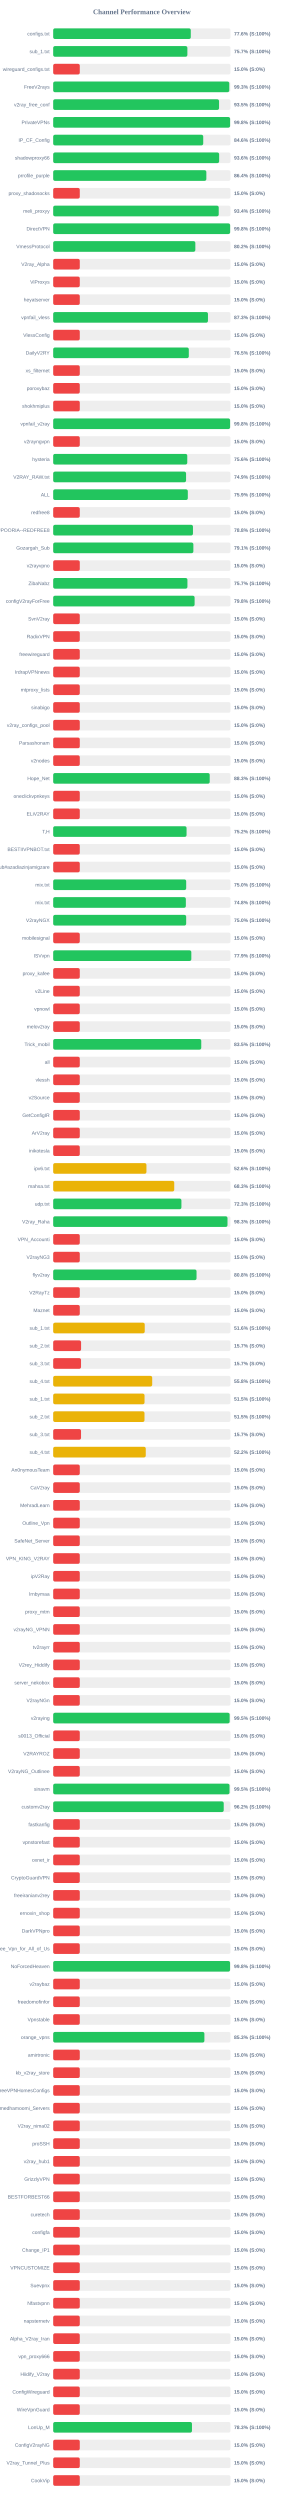
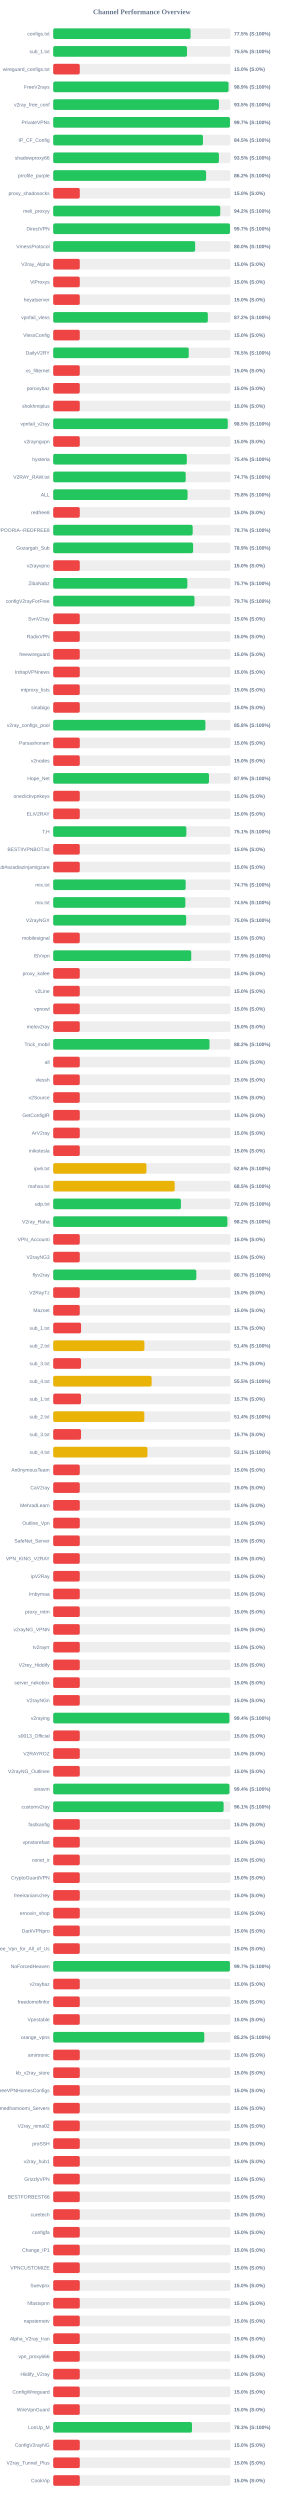
<svg xmlns="http://www.w3.org/2000/svg" width="800" height="7050" version="1.1">
  <style>
        .row { font: 14px Arial; fill: #64748b; }
        .score { font: bold 14px Arial; fill: #64748b; }
    </style>
  <text x="400" y="40" text-anchor="middle" font-size="20px" font-weight="bold" fill="#64748b">Channel Performance Overview</text>
  <rect x="150" y="80" width="500" height="30" fill="#eee" rx="5" />
-   <rect x="150" y="80" width="388.0" height="30" fill="#22c55e" rx="5" />
+   <rect x="150" y="80" width="387.4" height="30" fill="#22c55e" rx="5" />
  <text x="140" y="100" text-anchor="end" class="row">configs.txt</text>
-   <text x="660" y="100" text-anchor="start" class="score">77.6% (S:100%)</text>
+   <text x="660" y="100" text-anchor="start" class="score">77.5% (S:100%)</text>
  <rect x="150" y="130" width="500" height="30" fill="#eee" rx="5" />
-   <rect x="150" y="130" width="378.4" height="30" fill="#22c55e" rx="5" />
+   <rect x="150" y="130" width="377.3" height="30" fill="#22c55e" rx="5" />
  <text x="140" y="150" text-anchor="end" class="row">sub_1.txt</text>
-   <text x="660" y="150" text-anchor="start" class="score">75.7% (S:100%)</text>
+   <text x="660" y="150" text-anchor="start" class="score">75.5% (S:100%)</text>
  <rect x="150" y="180" width="500" height="30" fill="#eee" rx="5" />
  <rect x="150" y="180" width="75.0" height="30" fill="#ef4444" rx="5" />
  <text x="140" y="200" text-anchor="end" class="row">wireguard_configs.txt</text>
  <text x="660" y="200" text-anchor="start" class="score">15.0% (S:0%)</text>
  <rect x="150" y="230" width="500" height="30" fill="#eee" rx="5" />
-   <rect x="150" y="230" width="496.55" height="30" fill="#22c55e" rx="5" />
+   <rect x="150" y="230" width="494.45" height="30" fill="#22c55e" rx="5" />
  <text x="140" y="250" text-anchor="end" class="row">FreeV2rays</text>
-   <text x="660" y="250" text-anchor="start" class="score">99.3% (S:100%)</text>
+   <text x="660" y="250" text-anchor="start" class="score">98.9% (S:100%)</text>
  <rect x="150" y="280" width="500" height="30" fill="#eee" rx="5" />
-   <rect x="150" y="280" width="467.7" height="30" fill="#22c55e" rx="5" />
+   <rect x="150" y="280" width="467.4" height="30" fill="#22c55e" rx="5" />
  <text x="140" y="300" text-anchor="end" class="row">v2ray_free_conf</text>
  <text x="660" y="300" text-anchor="start" class="score">93.5% (S:100%)</text>
  <rect x="150" y="330" width="500" height="30" fill="#eee" rx="5" />
-   <rect x="150" y="330" width="498.85" height="30" fill="#22c55e" rx="5" />
+   <rect x="150" y="330" width="498.5" height="30" fill="#22c55e" rx="5" />
  <text x="140" y="350" text-anchor="end" class="row">PrivateVPNs</text>
-   <text x="660" y="350" text-anchor="start" class="score">99.8% (S:100%)</text>
+   <text x="660" y="350" text-anchor="start" class="score">99.7% (S:100%)</text>
  <rect x="150" y="380" width="500" height="30" fill="#eee" rx="5" />
-   <rect x="150" y="380" width="423.1" height="30" fill="#22c55e" rx="5" />
+   <rect x="150" y="380" width="422.3" height="30" fill="#22c55e" rx="5" />
  <text x="140" y="400" text-anchor="end" class="row">IP_CF_Config</text>
-   <text x="660" y="400" text-anchor="start" class="score">84.6% (S:100%)</text>
+   <text x="660" y="400" text-anchor="start" class="score">84.5% (S:100%)</text>
  <rect x="150" y="430" width="500" height="30" fill="#eee" rx="5" />
-   <rect x="150" y="430" width="468.0" height="30" fill="#22c55e" rx="5" />
+   <rect x="150" y="430" width="467.35" height="30" fill="#22c55e" rx="5" />
  <text x="140" y="450" text-anchor="end" class="row">shadowproxy66</text>
-   <text x="660" y="450" text-anchor="start" class="score">93.6% (S:100%)</text>
+   <text x="660" y="450" text-anchor="start" class="score">93.5% (S:100%)</text>
  <rect x="150" y="480" width="500" height="30" fill="#eee" rx="5" />
-   <rect x="150" y="480" width="431.9" height="30" fill="#22c55e" rx="5" />
+   <rect x="150" y="480" width="431.15" height="30" fill="#22c55e" rx="5" />
  <text x="140" y="500" text-anchor="end" class="row">prrofile_purple</text>
-   <text x="660" y="500" text-anchor="start" class="score">86.4% (S:100%)</text>
+   <text x="660" y="500" text-anchor="start" class="score">86.2% (S:100%)</text>
  <rect x="150" y="530" width="500" height="30" fill="#eee" rx="5" />
  <rect x="150" y="530" width="75.0" height="30" fill="#ef4444" rx="5" />
  <text x="140" y="550" text-anchor="end" class="row">proxy_shadosocks</text>
  <text x="660" y="550" text-anchor="start" class="score">15.0% (S:0%)</text>
  <rect x="150" y="580" width="500" height="30" fill="#eee" rx="5" />
-   <rect x="150" y="580" width="466.8" height="30" fill="#22c55e" rx="5" />
+   <rect x="150" y="580" width="471.15" height="30" fill="#22c55e" rx="5" />
  <text x="140" y="600" text-anchor="end" class="row">meli_proxyy</text>
-   <text x="660" y="600" text-anchor="start" class="score">93.4% (S:100%)</text>
+   <text x="660" y="600" text-anchor="start" class="score">94.2% (S:100%)</text>
  <rect x="150" y="630" width="500" height="30" fill="#eee" rx="5" />
-   <rect x="150" y="630" width="498.95" height="30" fill="#22c55e" rx="5" />
+   <rect x="150" y="630" width="498.55" height="30" fill="#22c55e" rx="5" />
  <text x="140" y="650" text-anchor="end" class="row">DirectVPN</text>
-   <text x="660" y="650" text-anchor="start" class="score">99.8% (S:100%)</text>
+   <text x="660" y="650" text-anchor="start" class="score">99.7% (S:100%)</text>
  <rect x="150" y="680" width="500" height="30" fill="#eee" rx="5" />
-   <rect x="150" y="680" width="400.85" height="30" fill="#22c55e" rx="5" />
+   <rect x="150" y="680" width="400.25" height="30" fill="#22c55e" rx="5" />
  <text x="140" y="700" text-anchor="end" class="row">VmessProtocol</text>
-   <text x="660" y="700" text-anchor="start" class="score">80.2% (S:100%)</text>
+   <text x="660" y="700" text-anchor="start" class="score">80.0% (S:100%)</text>
  <rect x="150" y="730" width="500" height="30" fill="#eee" rx="5" />
  <rect x="150" y="730" width="75.0" height="30" fill="#ef4444" rx="5" />
  <text x="140" y="750" text-anchor="end" class="row">V2ray_Alpha</text>
  <text x="660" y="750" text-anchor="start" class="score">15.0% (S:0%)</text>
  <rect x="150" y="780" width="500" height="30" fill="#eee" rx="5" />
  <rect x="150" y="780" width="75.0" height="30" fill="#ef4444" rx="5" />
  <text x="140" y="800" text-anchor="end" class="row">ViProxys</text>
  <text x="660" y="800" text-anchor="start" class="score">15.0% (S:0%)</text>
  <rect x="150" y="830" width="500" height="30" fill="#eee" rx="5" />
  <rect x="150" y="830" width="75.0" height="30" fill="#ef4444" rx="5" />
  <text x="140" y="850" text-anchor="end" class="row">heyatserver</text>
  <text x="660" y="850" text-anchor="start" class="score">15.0% (S:0%)</text>
  <rect x="150" y="880" width="500" height="30" fill="#eee" rx="5" />
-   <rect x="150" y="880" width="436.45" height="30" fill="#22c55e" rx="5" />
+   <rect x="150" y="880" width="436.1" height="30" fill="#22c55e" rx="5" />
  <text x="140" y="900" text-anchor="end" class="row">vpnfail_vless</text>
-   <text x="660" y="900" text-anchor="start" class="score">87.3% (S:100%)</text>
+   <text x="660" y="900" text-anchor="start" class="score">87.2% (S:100%)</text>
  <rect x="150" y="930" width="500" height="30" fill="#eee" rx="5" />
  <rect x="150" y="930" width="75.0" height="30" fill="#ef4444" rx="5" />
  <text x="140" y="950" text-anchor="end" class="row">VlessConfig</text>
  <text x="660" y="950" text-anchor="start" class="score">15.0% (S:0%)</text>
  <rect x="150" y="980" width="500" height="30" fill="#eee" rx="5" />
-   <rect x="150" y="980" width="382.45" height="30" fill="#22c55e" rx="5" />
+   <rect x="150" y="980" width="382.25" height="30" fill="#22c55e" rx="5" />
  <text x="140" y="1000" text-anchor="end" class="row">DailyV2RY</text>
  <text x="660" y="1000" text-anchor="start" class="score">76.5% (S:100%)</text>
  <rect x="150" y="1030" width="500" height="30" fill="#eee" rx="5" />
  <rect x="150" y="1030" width="75.0" height="30" fill="#ef4444" rx="5" />
  <text x="140" y="1050" text-anchor="end" class="row">xs_filternet</text>
  <text x="660" y="1050" text-anchor="start" class="score">15.0% (S:0%)</text>
  <rect x="150" y="1080" width="500" height="30" fill="#eee" rx="5" />
  <rect x="150" y="1080" width="75.0" height="30" fill="#ef4444" rx="5" />
  <text x="140" y="1100" text-anchor="end" class="row">poroxybaz</text>
  <text x="660" y="1100" text-anchor="start" class="score">15.0% (S:0%)</text>
  <rect x="150" y="1130" width="500" height="30" fill="#eee" rx="5" />
  <rect x="150" y="1130" width="75.0" height="30" fill="#ef4444" rx="5" />
  <text x="140" y="1150" text-anchor="end" class="row">shokhmiplus</text>
  <text x="660" y="1150" text-anchor="start" class="score">15.0% (S:0%)</text>
  <rect x="150" y="1180" width="500" height="30" fill="#eee" rx="5" />
-   <rect x="150" y="1180" width="498.85" height="30" fill="#22c55e" rx="5" />
+   <rect x="150" y="1180" width="492.3" height="30" fill="#22c55e" rx="5" />
  <text x="140" y="1200" text-anchor="end" class="row">vpnfail_v2ray</text>
-   <text x="660" y="1200" text-anchor="start" class="score">99.8% (S:100%)</text>
+   <text x="660" y="1200" text-anchor="start" class="score">98.5% (S:100%)</text>
  <rect x="150" y="1230" width="500" height="30" fill="#eee" rx="5" />
  <rect x="150" y="1230" width="75.0" height="30" fill="#ef4444" rx="5" />
  <text x="140" y="1250" text-anchor="end" class="row">v2rayngvpn</text>
  <text x="660" y="1250" text-anchor="start" class="score">15.0% (S:0%)</text>
  <rect x="150" y="1280" width="500" height="30" fill="#eee" rx="5" />
-   <rect x="150" y="1280" width="378.1" height="30" fill="#22c55e" rx="5" />
+   <rect x="150" y="1280" width="376.8" height="30" fill="#22c55e" rx="5" />
  <text x="140" y="1300" text-anchor="end" class="row">hysteria</text>
-   <text x="660" y="1300" text-anchor="start" class="score">75.6% (S:100%)</text>
+   <text x="660" y="1300" text-anchor="start" class="score">75.4% (S:100%)</text>
  <rect x="150" y="1330" width="500" height="30" fill="#eee" rx="5" />
-   <rect x="150" y="1330" width="374.7" height="30" fill="#22c55e" rx="5" />
+   <rect x="150" y="1330" width="373.7" height="30" fill="#22c55e" rx="5" />
  <text x="140" y="1350" text-anchor="end" class="row">V2RAY_RAW.txt</text>
-   <text x="660" y="1350" text-anchor="start" class="score">74.9% (S:100%)</text>
+   <text x="660" y="1350" text-anchor="start" class="score">74.7% (S:100%)</text>
  <rect x="150" y="1380" width="500" height="30" fill="#eee" rx="5" />
-   <rect x="150" y="1380" width="379.65" height="30" fill="#22c55e" rx="5" />
+   <rect x="150" y="1380" width="378.95" height="30" fill="#22c55e" rx="5" />
  <text x="140" y="1400" text-anchor="end" class="row">ALL</text>
-   <text x="660" y="1400" text-anchor="start" class="score">75.9% (S:100%)</text>
+   <text x="660" y="1400" text-anchor="start" class="score">75.8% (S:100%)</text>
  <rect x="150" y="1430" width="500" height="30" fill="#eee" rx="5" />
  <rect x="150" y="1430" width="75.0" height="30" fill="#ef4444" rx="5" />
  <text x="140" y="1450" text-anchor="end" class="row">redfree8</text>
  <text x="660" y="1450" text-anchor="start" class="score">15.0% (S:0%)</text>
  <rect x="150" y="1480" width="500" height="30" fill="#eee" rx="5" />
-   <rect x="150" y="1480" width="394.15" height="30" fill="#22c55e" rx="5" />
+   <rect x="150" y="1480" width="393.35" height="30" fill="#22c55e" rx="5" />
  <text x="140" y="1500" text-anchor="end" class="row">POORIA--REDFREE8.txt#POORIA--REDFREE8</text>
-   <text x="660" y="1500" text-anchor="start" class="score">78.8% (S:100%)</text>
+   <text x="660" y="1500" text-anchor="start" class="score">78.7% (S:100%)</text>
  <rect x="150" y="1530" width="500" height="30" fill="#eee" rx="5" />
-   <rect x="150" y="1530" width="395.3" height="30" fill="#22c55e" rx="5" />
+   <rect x="150" y="1530" width="394.6" height="30" fill="#22c55e" rx="5" />
  <text x="140" y="1550" text-anchor="end" class="row">Gozargah_Sub</text>
-   <text x="660" y="1550" text-anchor="start" class="score">79.1% (S:100%)</text>
+   <text x="660" y="1550" text-anchor="start" class="score">78.9% (S:100%)</text>
  <rect x="150" y="1580" width="500" height="30" fill="#eee" rx="5" />
  <rect x="150" y="1580" width="75.0" height="30" fill="#ef4444" rx="5" />
  <text x="140" y="1600" text-anchor="end" class="row">v2rayvpno</text>
  <text x="660" y="1600" text-anchor="start" class="score">15.0% (S:0%)</text>
  <rect x="150" y="1630" width="500" height="30" fill="#eee" rx="5" />
-   <rect x="150" y="1630" width="378.55" height="30" fill="#22c55e" rx="5" />
+   <rect x="150" y="1630" width="378.3" height="30" fill="#22c55e" rx="5" />
  <text x="140" y="1650" text-anchor="end" class="row">ZibaNabz</text>
  <text x="660" y="1650" text-anchor="start" class="score">75.7% (S:100%)</text>
  <rect x="150" y="1680" width="500" height="30" fill="#eee" rx="5" />
-   <rect x="150" y="1680" width="398.8" height="30" fill="#22c55e" rx="5" />
+   <rect x="150" y="1680" width="398.5" height="30" fill="#22c55e" rx="5" />
  <text x="140" y="1700" text-anchor="end" class="row">configV2rayForFree</text>
-   <text x="660" y="1700" text-anchor="start" class="score">79.8% (S:100%)</text>
+   <text x="660" y="1700" text-anchor="start" class="score">79.7% (S:100%)</text>
  <rect x="150" y="1730" width="500" height="30" fill="#eee" rx="5" />
  <rect x="150" y="1730" width="75.0" height="30" fill="#ef4444" rx="5" />
  <text x="140" y="1750" text-anchor="end" class="row">SvnV2ray</text>
  <text x="660" y="1750" text-anchor="start" class="score">15.0% (S:0%)</text>
  <rect x="150" y="1780" width="500" height="30" fill="#eee" rx="5" />
  <rect x="150" y="1780" width="75.0" height="30" fill="#ef4444" rx="5" />
  <text x="140" y="1800" text-anchor="end" class="row">RadixVPN</text>
  <text x="660" y="1800" text-anchor="start" class="score">15.0% (S:0%)</text>
  <rect x="150" y="1830" width="500" height="30" fill="#eee" rx="5" />
  <rect x="150" y="1830" width="75.0" height="30" fill="#ef4444" rx="5" />
  <text x="140" y="1850" text-anchor="end" class="row">freewireguard</text>
  <text x="660" y="1850" text-anchor="start" class="score">15.0% (S:0%)</text>
  <rect x="150" y="1880" width="500" height="30" fill="#eee" rx="5" />
  <rect x="150" y="1880" width="75.0" height="30" fill="#ef4444" rx="5" />
  <text x="140" y="1900" text-anchor="end" class="row">IrdrapVPNnews</text>
  <text x="660" y="1900" text-anchor="start" class="score">15.0% (S:0%)</text>
  <rect x="150" y="1930" width="500" height="30" fill="#eee" rx="5" />
  <rect x="150" y="1930" width="75.0" height="30" fill="#ef4444" rx="5" />
  <text x="140" y="1950" text-anchor="end" class="row">mtproxy_lists</text>
  <text x="660" y="1950" text-anchor="start" class="score">15.0% (S:0%)</text>
  <rect x="150" y="1980" width="500" height="30" fill="#eee" rx="5" />
  <rect x="150" y="1980" width="75.0" height="30" fill="#ef4444" rx="5" />
  <text x="140" y="2000" text-anchor="end" class="row">sinabigo</text>
  <text x="660" y="2000" text-anchor="start" class="score">15.0% (S:0%)</text>
  <rect x="150" y="2030" width="500" height="30" fill="#eee" rx="5" />
-   <rect x="150" y="2030" width="75.0" height="30" fill="#ef4444" rx="5" />
+   <rect x="150" y="2030" width="429.2" height="30" fill="#22c55e" rx="5" />
  <text x="140" y="2050" text-anchor="end" class="row">v2ray_configs_pool</text>
-   <text x="660" y="2050" text-anchor="start" class="score">15.0% (S:0%)</text>
+   <text x="660" y="2050" text-anchor="start" class="score">85.8% (S:100%)</text>
  <rect x="150" y="2080" width="500" height="30" fill="#eee" rx="5" />
  <rect x="150" y="2080" width="75.0" height="30" fill="#ef4444" rx="5" />
  <text x="140" y="2100" text-anchor="end" class="row">Parsashonam</text>
  <text x="660" y="2100" text-anchor="start" class="score">15.0% (S:0%)</text>
  <rect x="150" y="2130" width="500" height="30" fill="#eee" rx="5" />
  <rect x="150" y="2130" width="75.0" height="30" fill="#ef4444" rx="5" />
  <text x="140" y="2150" text-anchor="end" class="row">v2nodes</text>
  <text x="660" y="2150" text-anchor="start" class="score">15.0% (S:0%)</text>
  <rect x="150" y="2180" width="500" height="30" fill="#eee" rx="5" />
-   <rect x="150" y="2180" width="441.4" height="30" fill="#22c55e" rx="5" />
+   <rect x="150" y="2180" width="439.3" height="30" fill="#22c55e" rx="5" />
  <text x="140" y="2200" text-anchor="end" class="row">Hope_Net</text>
-   <text x="660" y="2200" text-anchor="start" class="score">88.3% (S:100%)</text>
+   <text x="660" y="2200" text-anchor="start" class="score">87.9% (S:100%)</text>
  <rect x="150" y="2230" width="500" height="30" fill="#eee" rx="5" />
  <rect x="150" y="2230" width="75.0" height="30" fill="#ef4444" rx="5" />
  <text x="140" y="2250" text-anchor="end" class="row">oneclickvpnkeys</text>
  <text x="660" y="2250" text-anchor="start" class="score">15.0% (S:0%)</text>
  <rect x="150" y="2280" width="500" height="30" fill="#eee" rx="5" />
  <rect x="150" y="2280" width="75.0" height="30" fill="#ef4444" rx="5" />
  <text x="140" y="2300" text-anchor="end" class="row">ELiV2RAY</text>
  <text x="660" y="2300" text-anchor="start" class="score">15.0% (S:0%)</text>
  <rect x="150" y="2330" width="500" height="30" fill="#eee" rx="5" />
-   <rect x="150" y="2330" width="376.1" height="30" fill="#22c55e" rx="5" />
+   <rect x="150" y="2330" width="375.5" height="30" fill="#22c55e" rx="5" />
  <text x="140" y="2350" text-anchor="end" class="row">T,H</text>
-   <text x="660" y="2350" text-anchor="start" class="score">75.2% (S:100%)</text>
+   <text x="660" y="2350" text-anchor="start" class="score">75.1% (S:100%)</text>
  <rect x="150" y="2380" width="500" height="30" fill="#eee" rx="5" />
  <rect x="150" y="2380" width="75.0" height="30" fill="#ef4444" rx="5" />
  <text x="140" y="2400" text-anchor="end" class="row">BESTIIVPNBOT.txt</text>
  <text x="660" y="2400" text-anchor="start" class="score">15.0% (S:0%)</text>
  <rect x="150" y="2430" width="500" height="30" fill="#eee" rx="5" />
  <rect x="150" y="2430" width="75.0" height="30" fill="#ef4444" rx="5" />
  <text x="140" y="2450" text-anchor="end" class="row">Sub#azadiazinjamigzare</text>
  <text x="660" y="2450" text-anchor="start" class="score">15.0% (S:0%)</text>
  <rect x="150" y="2480" width="500" height="30" fill="#eee" rx="5" />
-   <rect x="150" y="2480" width="375.05" height="30" fill="#22c55e" rx="5" />
+   <rect x="150" y="2480" width="373.55" height="30" fill="#22c55e" rx="5" />
  <text x="140" y="2500" text-anchor="end" class="row">mix.txt</text>
-   <text x="660" y="2500" text-anchor="start" class="score">75.0% (S:100%)</text>
+   <text x="660" y="2500" text-anchor="start" class="score">74.7% (S:100%)</text>
  <rect x="150" y="2530" width="500" height="30" fill="#eee" rx="5" />
-   <rect x="150" y="2530" width="374.1" height="30" fill="#22c55e" rx="5" />
+   <rect x="150" y="2530" width="372.7" height="30" fill="#22c55e" rx="5" />
  <text x="140" y="2550" text-anchor="end" class="row">mix.txt</text>
-   <text x="660" y="2550" text-anchor="start" class="score">74.8% (S:100%)</text>
+   <text x="660" y="2550" text-anchor="start" class="score">74.5% (S:100%)</text>
  <rect x="150" y="2580" width="500" height="30" fill="#eee" rx="5" />
  <rect x="150" y="2580" width="375.0" height="30" fill="#22c55e" rx="5" />
  <text x="140" y="2600" text-anchor="end" class="row">V2rayNGX</text>
  <text x="660" y="2600" text-anchor="start" class="score">75.0% (S:100%)</text>
  <rect x="150" y="2630" width="500" height="30" fill="#eee" rx="5" />
  <rect x="150" y="2630" width="75.0" height="30" fill="#ef4444" rx="5" />
  <text x="140" y="2650" text-anchor="end" class="row">mobilesignal</text>
  <text x="660" y="2650" text-anchor="start" class="score">15.0% (S:0%)</text>
  <rect x="150" y="2680" width="500" height="30" fill="#eee" rx="5" />
-   <rect x="150" y="2680" width="389.55" height="30" fill="#22c55e" rx="5" />
+   <rect x="150" y="2680" width="389.3" height="30" fill="#22c55e" rx="5" />
  <text x="140" y="2700" text-anchor="end" class="row">ISVvpn</text>
  <text x="660" y="2700" text-anchor="start" class="score">77.9% (S:100%)</text>
  <rect x="150" y="2730" width="500" height="30" fill="#eee" rx="5" />
  <rect x="150" y="2730" width="75.0" height="30" fill="#ef4444" rx="5" />
  <text x="140" y="2750" text-anchor="end" class="row">proxy_kafee</text>
  <text x="660" y="2750" text-anchor="start" class="score">15.0% (S:0%)</text>
  <rect x="150" y="2780" width="500" height="30" fill="#eee" rx="5" />
  <rect x="150" y="2780" width="75.0" height="30" fill="#ef4444" rx="5" />
  <text x="140" y="2800" text-anchor="end" class="row">v2Line</text>
  <text x="660" y="2800" text-anchor="start" class="score">15.0% (S:0%)</text>
  <rect x="150" y="2830" width="500" height="30" fill="#eee" rx="5" />
  <rect x="150" y="2830" width="75.0" height="30" fill="#ef4444" rx="5" />
  <text x="140" y="2850" text-anchor="end" class="row">vpnowl</text>
  <text x="660" y="2850" text-anchor="start" class="score">15.0% (S:0%)</text>
  <rect x="150" y="2880" width="500" height="30" fill="#eee" rx="5" />
  <rect x="150" y="2880" width="75.0" height="30" fill="#ef4444" rx="5" />
  <text x="140" y="2900" text-anchor="end" class="row">melov2ray</text>
  <text x="660" y="2900" text-anchor="start" class="score">15.0% (S:0%)</text>
  <rect x="150" y="2930" width="500" height="30" fill="#eee" rx="5" />
-   <rect x="150" y="2930" width="417.55" height="30" fill="#22c55e" rx="5" />
+   <rect x="150" y="2930" width="440.85" height="30" fill="#22c55e" rx="5" />
  <text x="140" y="2950" text-anchor="end" class="row">Trick_mobil</text>
-   <text x="660" y="2950" text-anchor="start" class="score">83.5% (S:100%)</text>
+   <text x="660" y="2950" text-anchor="start" class="score">88.2% (S:100%)</text>
  <rect x="150" y="2980" width="500" height="30" fill="#eee" rx="5" />
  <rect x="150" y="2980" width="75.0" height="30" fill="#ef4444" rx="5" />
  <text x="140" y="3000" text-anchor="end" class="row">all</text>
  <text x="660" y="3000" text-anchor="start" class="score">15.0% (S:0%)</text>
  <rect x="150" y="3030" width="500" height="30" fill="#eee" rx="5" />
  <rect x="150" y="3030" width="75.0" height="30" fill="#ef4444" rx="5" />
  <text x="140" y="3050" text-anchor="end" class="row">vlessh</text>
  <text x="660" y="3050" text-anchor="start" class="score">15.0% (S:0%)</text>
  <rect x="150" y="3080" width="500" height="30" fill="#eee" rx="5" />
  <rect x="150" y="3080" width="75.0" height="30" fill="#ef4444" rx="5" />
  <text x="140" y="3100" text-anchor="end" class="row">v2Source</text>
  <text x="660" y="3100" text-anchor="start" class="score">15.0% (S:0%)</text>
  <rect x="150" y="3130" width="500" height="30" fill="#eee" rx="5" />
  <rect x="150" y="3130" width="75.0" height="30" fill="#ef4444" rx="5" />
  <text x="140" y="3150" text-anchor="end" class="row">GetConfigIR</text>
  <text x="660" y="3150" text-anchor="start" class="score">15.0% (S:0%)</text>
  <rect x="150" y="3180" width="500" height="30" fill="#eee" rx="5" />
  <rect x="150" y="3180" width="75.0" height="30" fill="#ef4444" rx="5" />
  <text x="140" y="3200" text-anchor="end" class="row">ArV2ray</text>
  <text x="660" y="3200" text-anchor="start" class="score">15.0% (S:0%)</text>
  <rect x="150" y="3230" width="500" height="30" fill="#eee" rx="5" />
  <rect x="150" y="3230" width="75.0" height="30" fill="#ef4444" rx="5" />
  <text x="140" y="3250" text-anchor="end" class="row">inikotesla</text>
  <text x="660" y="3250" text-anchor="start" class="score">15.0% (S:0%)</text>
  <rect x="150" y="3280" width="500" height="30" fill="#eee" rx="5" />
  <rect x="150" y="3280" width="262.95" height="30" fill="#eab308" rx="5" />
  <text x="140" y="3300" text-anchor="end" class="row">ipv6.txt</text>
  <text x="660" y="3300" text-anchor="start" class="score">52.6% (S:100%)</text>
  <rect x="150" y="3330" width="500" height="30" fill="#eee" rx="5" />
-   <rect x="150" y="3330" width="341.35" height="30" fill="#eab308" rx="5" />
+   <rect x="150" y="3330" width="342.65" height="30" fill="#eab308" rx="5" />
  <text x="140" y="3350" text-anchor="end" class="row">mahsa.txt</text>
-   <text x="660" y="3350" text-anchor="start" class="score">68.3% (S:100%)</text>
+   <text x="660" y="3350" text-anchor="start" class="score">68.5% (S:100%)</text>
  <rect x="150" y="3380" width="500" height="30" fill="#eee" rx="5" />
-   <rect x="150" y="3380" width="361.6" height="30" fill="#22c55e" rx="5" />
+   <rect x="150" y="3380" width="360.15" height="30" fill="#22c55e" rx="5" />
  <text x="140" y="3400" text-anchor="end" class="row">udp.txt</text>
-   <text x="660" y="3400" text-anchor="start" class="score">72.3% (S:100%)</text>
+   <text x="660" y="3400" text-anchor="start" class="score">72.0% (S:100%)</text>
  <rect x="150" y="3430" width="500" height="30" fill="#eee" rx="5" />
-   <rect x="150" y="3430" width="491.55" height="30" fill="#22c55e" rx="5" />
+   <rect x="150" y="3430" width="491.25" height="30" fill="#22c55e" rx="5" />
  <text x="140" y="3450" text-anchor="end" class="row">V2ray_Raha</text>
-   <text x="660" y="3450" text-anchor="start" class="score">98.3% (S:100%)</text>
+   <text x="660" y="3450" text-anchor="start" class="score">98.2% (S:100%)</text>
  <rect x="150" y="3480" width="500" height="30" fill="#eee" rx="5" />
  <rect x="150" y="3480" width="75.0" height="30" fill="#ef4444" rx="5" />
  <text x="140" y="3500" text-anchor="end" class="row">VPN_Accounti</text>
  <text x="660" y="3500" text-anchor="start" class="score">15.0% (S:0%)</text>
  <rect x="150" y="3530" width="500" height="30" fill="#eee" rx="5" />
  <rect x="150" y="3530" width="75.0" height="30" fill="#ef4444" rx="5" />
  <text x="140" y="3550" text-anchor="end" class="row">V2rayNG3</text>
  <text x="660" y="3550" text-anchor="start" class="score">15.0% (S:0%)</text>
  <rect x="150" y="3580" width="500" height="30" fill="#eee" rx="5" />
-   <rect x="150" y="3580" width="404.25" height="30" fill="#22c55e" rx="5" />
+   <rect x="150" y="3580" width="403.6" height="30" fill="#22c55e" rx="5" />
  <text x="140" y="3600" text-anchor="end" class="row">flyv2ray</text>
-   <text x="660" y="3600" text-anchor="start" class="score">80.8% (S:100%)</text>
+   <text x="660" y="3600" text-anchor="start" class="score">80.7% (S:100%)</text>
  <rect x="150" y="3630" width="500" height="30" fill="#eee" rx="5" />
  <rect x="150" y="3630" width="75.0" height="30" fill="#ef4444" rx="5" />
  <text x="140" y="3650" text-anchor="end" class="row">V2RayTz</text>
  <text x="660" y="3650" text-anchor="start" class="score">15.0% (S:0%)</text>
  <rect x="150" y="3680" width="500" height="30" fill="#eee" rx="5" />
  <rect x="150" y="3680" width="75.0" height="30" fill="#ef4444" rx="5" />
  <text x="140" y="3700" text-anchor="end" class="row">Maznet</text>
  <text x="660" y="3700" text-anchor="start" class="score">15.0% (S:0%)</text>
  <rect x="150" y="3730" width="500" height="30" fill="#eee" rx="5" />
-   <rect x="150" y="3730" width="258.15" height="30" fill="#eab308" rx="5" />
+   <rect x="150" y="3730" width="78.65" height="30" fill="#ef4444" rx="5" />
  <text x="140" y="3750" text-anchor="end" class="row">sub_1.txt</text>
-   <text x="660" y="3750" text-anchor="start" class="score">51.6% (S:100%)</text>
+   <text x="660" y="3750" text-anchor="start" class="score">15.7% (S:0%)</text>
  <rect x="150" y="3780" width="500" height="30" fill="#eee" rx="5" />
-   <rect x="150" y="3780" width="78.65" height="30" fill="#ef4444" rx="5" />
+   <rect x="150" y="3780" width="257.2" height="30" fill="#eab308" rx="5" />
  <text x="140" y="3800" text-anchor="end" class="row">sub_2.txt</text>
-   <text x="660" y="3800" text-anchor="start" class="score">15.7% (S:0%)</text>
+   <text x="660" y="3800" text-anchor="start" class="score">51.4% (S:100%)</text>
  <rect x="150" y="3830" width="500" height="30" fill="#eee" rx="5" />
  <rect x="150" y="3830" width="78.5" height="30" fill="#ef4444" rx="5" />
  <text x="140" y="3850" text-anchor="end" class="row">sub_3.txt</text>
  <text x="660" y="3850" text-anchor="start" class="score">15.7% (S:0%)</text>
  <rect x="150" y="3880" width="500" height="30" fill="#eee" rx="5" />
-   <rect x="150" y="3880" width="279.2" height="30" fill="#eab308" rx="5" />
+   <rect x="150" y="3880" width="277.65" height="30" fill="#eab308" rx="5" />
  <text x="140" y="3900" text-anchor="end" class="row">sub_4.txt</text>
-   <text x="660" y="3900" text-anchor="start" class="score">55.8% (S:100%)</text>
+   <text x="660" y="3900" text-anchor="start" class="score">55.5% (S:100%)</text>
  <rect x="150" y="3930" width="500" height="30" fill="#eee" rx="5" />
-   <rect x="150" y="3930" width="257.6" height="30" fill="#eab308" rx="5" />
+   <rect x="150" y="3930" width="78.5" height="30" fill="#ef4444" rx="5" />
  <text x="140" y="3950" text-anchor="end" class="row">sub_1.txt</text>
-   <text x="660" y="3950" text-anchor="start" class="score">51.5% (S:100%)</text>
+   <text x="660" y="3950" text-anchor="start" class="score">15.7% (S:0%)</text>
  <rect x="150" y="3980" width="500" height="30" fill="#eee" rx="5" />
-   <rect x="150" y="3980" width="257.5" height="30" fill="#eab308" rx="5" />
+   <rect x="150" y="3980" width="257.05" height="30" fill="#eab308" rx="5" />
  <text x="140" y="4000" text-anchor="end" class="row">sub_2.txt</text>
-   <text x="660" y="4000" text-anchor="start" class="score">51.5% (S:100%)</text>
+   <text x="660" y="4000" text-anchor="start" class="score">51.4% (S:100%)</text>
  <rect x="150" y="4030" width="500" height="30" fill="#eee" rx="5" />
  <rect x="150" y="4030" width="78.5" height="30" fill="#ef4444" rx="5" />
  <text x="140" y="4050" text-anchor="end" class="row">sub_3.txt</text>
  <text x="660" y="4050" text-anchor="start" class="score">15.7% (S:0%)</text>
  <rect x="150" y="4080" width="500" height="30" fill="#eee" rx="5" />
-   <rect x="150" y="4080" width="261.05" height="30" fill="#eab308" rx="5" />
+   <rect x="150" y="4080" width="265.75" height="30" fill="#eab308" rx="5" />
  <text x="140" y="4100" text-anchor="end" class="row">sub_4.txt</text>
-   <text x="660" y="4100" text-anchor="start" class="score">52.2% (S:100%)</text>
+   <text x="660" y="4100" text-anchor="start" class="score">53.1% (S:100%)</text>
  <rect x="150" y="4130" width="500" height="30" fill="#eee" rx="5" />
  <rect x="150" y="4130" width="75.0" height="30" fill="#ef4444" rx="5" />
  <text x="140" y="4150" text-anchor="end" class="row">An0nymousTeam</text>
  <text x="660" y="4150" text-anchor="start" class="score">15.0% (S:0%)</text>
  <rect x="150" y="4180" width="500" height="30" fill="#eee" rx="5" />
  <rect x="150" y="4180" width="75.0" height="30" fill="#ef4444" rx="5" />
  <text x="140" y="4200" text-anchor="end" class="row">CaV2ray</text>
  <text x="660" y="4200" text-anchor="start" class="score">15.0% (S:0%)</text>
  <rect x="150" y="4230" width="500" height="30" fill="#eee" rx="5" />
  <rect x="150" y="4230" width="75.0" height="30" fill="#ef4444" rx="5" />
  <text x="140" y="4250" text-anchor="end" class="row">MehradLearn</text>
  <text x="660" y="4250" text-anchor="start" class="score">15.0% (S:0%)</text>
  <rect x="150" y="4280" width="500" height="30" fill="#eee" rx="5" />
  <rect x="150" y="4280" width="75.0" height="30" fill="#ef4444" rx="5" />
  <text x="140" y="4300" text-anchor="end" class="row">Outline_Vpn</text>
  <text x="660" y="4300" text-anchor="start" class="score">15.0% (S:0%)</text>
  <rect x="150" y="4330" width="500" height="30" fill="#eee" rx="5" />
  <rect x="150" y="4330" width="75.0" height="30" fill="#ef4444" rx="5" />
  <text x="140" y="4350" text-anchor="end" class="row">SafeNet_Server</text>
  <text x="660" y="4350" text-anchor="start" class="score">15.0% (S:0%)</text>
  <rect x="150" y="4380" width="500" height="30" fill="#eee" rx="5" />
  <rect x="150" y="4380" width="75.0" height="30" fill="#ef4444" rx="5" />
  <text x="140" y="4400" text-anchor="end" class="row">VPN_KING_V2RAY</text>
  <text x="660" y="4400" text-anchor="start" class="score">15.0% (S:0%)</text>
  <rect x="150" y="4430" width="500" height="30" fill="#eee" rx="5" />
  <rect x="150" y="4430" width="75.0" height="30" fill="#ef4444" rx="5" />
  <text x="140" y="4450" text-anchor="end" class="row">ipV2Ray</text>
  <text x="660" y="4450" text-anchor="start" class="score">15.0% (S:0%)</text>
  <rect x="150" y="4480" width="500" height="30" fill="#eee" rx="5" />
  <rect x="150" y="4480" width="75.0" height="30" fill="#ef4444" rx="5" />
  <text x="140" y="4500" text-anchor="end" class="row">lrnbymaa</text>
  <text x="660" y="4500" text-anchor="start" class="score">15.0% (S:0%)</text>
  <rect x="150" y="4530" width="500" height="30" fill="#eee" rx="5" />
  <rect x="150" y="4530" width="75.0" height="30" fill="#ef4444" rx="5" />
  <text x="140" y="4550" text-anchor="end" class="row">proxy_mtm</text>
  <text x="660" y="4550" text-anchor="start" class="score">15.0% (S:0%)</text>
  <rect x="150" y="4580" width="500" height="30" fill="#eee" rx="5" />
  <rect x="150" y="4580" width="75.0" height="30" fill="#ef4444" rx="5" />
  <text x="140" y="4600" text-anchor="end" class="row">v2rayNG_VPNN</text>
  <text x="660" y="4600" text-anchor="start" class="score">15.0% (S:0%)</text>
  <rect x="150" y="4630" width="500" height="30" fill="#eee" rx="5" />
  <rect x="150" y="4630" width="75.0" height="30" fill="#ef4444" rx="5" />
  <text x="140" y="4650" text-anchor="end" class="row">tv2rayrr</text>
  <text x="660" y="4650" text-anchor="start" class="score">15.0% (S:0%)</text>
  <rect x="150" y="4680" width="500" height="30" fill="#eee" rx="5" />
  <rect x="150" y="4680" width="75.0" height="30" fill="#ef4444" rx="5" />
  <text x="140" y="4700" text-anchor="end" class="row">V2rey_Hiddify</text>
  <text x="660" y="4700" text-anchor="start" class="score">15.0% (S:0%)</text>
  <rect x="150" y="4730" width="500" height="30" fill="#eee" rx="5" />
  <rect x="150" y="4730" width="75.0" height="30" fill="#ef4444" rx="5" />
  <text x="140" y="4750" text-anchor="end" class="row">server_nekobox</text>
  <text x="660" y="4750" text-anchor="start" class="score">15.0% (S:0%)</text>
  <rect x="150" y="4780" width="500" height="30" fill="#eee" rx="5" />
  <rect x="150" y="4780" width="75.0" height="30" fill="#ef4444" rx="5" />
  <text x="140" y="4800" text-anchor="end" class="row">V2rayNGn</text>
  <text x="660" y="4800" text-anchor="start" class="score">15.0% (S:0%)</text>
  <rect x="150" y="4830" width="500" height="30" fill="#eee" rx="5" />
-   <rect x="150" y="4830" width="497.6" height="30" fill="#22c55e" rx="5" />
+   <rect x="150" y="4830" width="496.95" height="30" fill="#22c55e" rx="5" />
  <text x="140" y="4850" text-anchor="end" class="row">v2raying</text>
-   <text x="660" y="4850" text-anchor="start" class="score">99.5% (S:100%)</text>
+   <text x="660" y="4850" text-anchor="start" class="score">99.4% (S:100%)</text>
  <rect x="150" y="4880" width="500" height="30" fill="#eee" rx="5" />
  <rect x="150" y="4880" width="75.0" height="30" fill="#ef4444" rx="5" />
  <text x="140" y="4900" text-anchor="end" class="row">s0013_Official</text>
  <text x="660" y="4900" text-anchor="start" class="score">15.0% (S:0%)</text>
  <rect x="150" y="4930" width="500" height="30" fill="#eee" rx="5" />
  <rect x="150" y="4930" width="75.0" height="30" fill="#ef4444" rx="5" />
  <text x="140" y="4950" text-anchor="end" class="row">V2RAYROZ</text>
  <text x="660" y="4950" text-anchor="start" class="score">15.0% (S:0%)</text>
  <rect x="150" y="4980" width="500" height="30" fill="#eee" rx="5" />
  <rect x="150" y="4980" width="75.0" height="30" fill="#ef4444" rx="5" />
  <text x="140" y="5000" text-anchor="end" class="row">V2rayNG_Outlinee</text>
  <text x="660" y="5000" text-anchor="start" class="score">15.0% (S:0%)</text>
  <rect x="150" y="5030" width="500" height="30" fill="#eee" rx="5" />
-   <rect x="150" y="5030" width="497.25" height="30" fill="#22c55e" rx="5" />
+   <rect x="150" y="5030" width="497.0" height="30" fill="#22c55e" rx="5" />
  <text x="140" y="5050" text-anchor="end" class="row">sinavm</text>
-   <text x="660" y="5050" text-anchor="start" class="score">99.5% (S:100%)</text>
+   <text x="660" y="5050" text-anchor="start" class="score">99.4% (S:100%)</text>
  <rect x="150" y="5080" width="500" height="30" fill="#eee" rx="5" />
-   <rect x="150" y="5080" width="480.9" height="30" fill="#22c55e" rx="5" />
+   <rect x="150" y="5080" width="480.6" height="30" fill="#22c55e" rx="5" />
  <text x="140" y="5100" text-anchor="end" class="row">customv2ray</text>
-   <text x="660" y="5100" text-anchor="start" class="score">96.2% (S:100%)</text>
+   <text x="660" y="5100" text-anchor="start" class="score">96.1% (S:100%)</text>
  <rect x="150" y="5130" width="500" height="30" fill="#eee" rx="5" />
  <rect x="150" y="5130" width="75.0" height="30" fill="#ef4444" rx="5" />
  <text x="140" y="5150" text-anchor="end" class="row">fastkanfig</text>
  <text x="660" y="5150" text-anchor="start" class="score">15.0% (S:0%)</text>
  <rect x="150" y="5180" width="500" height="30" fill="#eee" rx="5" />
  <rect x="150" y="5180" width="75.0" height="30" fill="#ef4444" rx="5" />
  <text x="140" y="5200" text-anchor="end" class="row">vpnstorefast</text>
  <text x="660" y="5200" text-anchor="start" class="score">15.0% (S:0%)</text>
  <rect x="150" y="5230" width="500" height="30" fill="#eee" rx="5" />
  <rect x="150" y="5230" width="75.0" height="30" fill="#ef4444" rx="5" />
  <text x="140" y="5250" text-anchor="end" class="row">oxnet_ir</text>
  <text x="660" y="5250" text-anchor="start" class="score">15.0% (S:0%)</text>
  <rect x="150" y="5280" width="500" height="30" fill="#eee" rx="5" />
  <rect x="150" y="5280" width="75.0" height="30" fill="#ef4444" rx="5" />
  <text x="140" y="5300" text-anchor="end" class="row">CryptoGuardVPN</text>
  <text x="660" y="5300" text-anchor="start" class="score">15.0% (S:0%)</text>
  <rect x="150" y="5330" width="500" height="30" fill="#eee" rx="5" />
  <rect x="150" y="5330" width="75.0" height="30" fill="#ef4444" rx="5" />
  <text x="140" y="5350" text-anchor="end" class="row">freeiranianv2rey</text>
  <text x="660" y="5350" text-anchor="start" class="score">15.0% (S:0%)</text>
  <rect x="150" y="5380" width="500" height="30" fill="#eee" rx="5" />
  <rect x="150" y="5380" width="75.0" height="30" fill="#ef4444" rx="5" />
  <text x="140" y="5400" text-anchor="end" class="row">ernoxin_shop</text>
  <text x="660" y="5400" text-anchor="start" class="score">15.0% (S:0%)</text>
  <rect x="150" y="5430" width="500" height="30" fill="#eee" rx="5" />
  <rect x="150" y="5430" width="75.0" height="30" fill="#ef4444" rx="5" />
  <text x="140" y="5450" text-anchor="end" class="row">DarkVPNpro</text>
  <text x="660" y="5450" text-anchor="start" class="score">15.0% (S:0%)</text>
  <rect x="150" y="5480" width="500" height="30" fill="#eee" rx="5" />
  <rect x="150" y="5480" width="75.0" height="30" fill="#ef4444" rx="5" />
  <text x="140" y="5500" text-anchor="end" class="row">Free_Vpn_for_All_of_Us</text>
  <text x="660" y="5500" text-anchor="start" class="score">15.0% (S:0%)</text>
  <rect x="150" y="5530" width="500" height="30" fill="#eee" rx="5" />
-   <rect x="150" y="5530" width="498.75" height="30" fill="#22c55e" rx="5" />
+   <rect x="150" y="5530" width="498.4" height="30" fill="#22c55e" rx="5" />
  <text x="140" y="5550" text-anchor="end" class="row">NoForcedHeaven</text>
-   <text x="660" y="5550" text-anchor="start" class="score">99.8% (S:100%)</text>
+   <text x="660" y="5550" text-anchor="start" class="score">99.7% (S:100%)</text>
  <rect x="150" y="5580" width="500" height="30" fill="#eee" rx="5" />
  <rect x="150" y="5580" width="75.0" height="30" fill="#ef4444" rx="5" />
  <text x="140" y="5600" text-anchor="end" class="row">v2raybaz</text>
  <text x="660" y="5600" text-anchor="start" class="score">15.0% (S:0%)</text>
  <rect x="150" y="5630" width="500" height="30" fill="#eee" rx="5" />
  <rect x="150" y="5630" width="75.0" height="30" fill="#ef4444" rx="5" />
  <text x="140" y="5650" text-anchor="end" class="row">freedomofinfor</text>
  <text x="660" y="5650" text-anchor="start" class="score">15.0% (S:0%)</text>
  <rect x="150" y="5680" width="500" height="30" fill="#eee" rx="5" />
  <rect x="150" y="5680" width="75.0" height="30" fill="#ef4444" rx="5" />
  <text x="140" y="5700" text-anchor="end" class="row">Vpnstable</text>
  <text x="660" y="5700" text-anchor="start" class="score">15.0% (S:0%)</text>
  <rect x="150" y="5730" width="500" height="30" fill="#eee" rx="5" />
-   <rect x="150" y="5730" width="426.4" height="30" fill="#22c55e" rx="5" />
+   <rect x="150" y="5730" width="426.1" height="30" fill="#22c55e" rx="5" />
  <text x="140" y="5750" text-anchor="end" class="row">orange_vpns</text>
-   <text x="660" y="5750" text-anchor="start" class="score">85.3% (S:100%)</text>
+   <text x="660" y="5750" text-anchor="start" class="score">85.2% (S:100%)</text>
  <rect x="150" y="5780" width="500" height="30" fill="#eee" rx="5" />
  <rect x="150" y="5780" width="75.0" height="30" fill="#ef4444" rx="5" />
  <text x="140" y="5800" text-anchor="end" class="row">amirtronic</text>
  <text x="660" y="5800" text-anchor="start" class="score">15.0% (S:0%)</text>
  <rect x="150" y="5830" width="500" height="30" fill="#eee" rx="5" />
  <rect x="150" y="5830" width="75.0" height="30" fill="#ef4444" rx="5" />
  <text x="140" y="5850" text-anchor="end" class="row">kb_v2ray_store</text>
  <text x="660" y="5850" text-anchor="start" class="score">15.0% (S:0%)</text>
  <rect x="150" y="5880" width="500" height="30" fill="#eee" rx="5" />
  <rect x="150" y="5880" width="75.0" height="30" fill="#ef4444" rx="5" />
  <text x="140" y="5900" text-anchor="end" class="row">FreeVPNHomesConfigs</text>
  <text x="660" y="5900" text-anchor="start" class="score">15.0% (S:0%)</text>
  <rect x="150" y="5930" width="500" height="30" fill="#eee" rx="5" />
  <rect x="150" y="5930" width="75.0" height="30" fill="#ef4444" rx="5" />
  <text x="140" y="5950" text-anchor="end" class="row">Ahmedhamoomi_Servers</text>
  <text x="660" y="5950" text-anchor="start" class="score">15.0% (S:0%)</text>
  <rect x="150" y="5980" width="500" height="30" fill="#eee" rx="5" />
  <rect x="150" y="5980" width="75.0" height="30" fill="#ef4444" rx="5" />
  <text x="140" y="6000" text-anchor="end" class="row">V2ray_nima02</text>
  <text x="660" y="6000" text-anchor="start" class="score">15.0% (S:0%)</text>
  <rect x="150" y="6030" width="500" height="30" fill="#eee" rx="5" />
  <rect x="150" y="6030" width="75.0" height="30" fill="#ef4444" rx="5" />
  <text x="140" y="6050" text-anchor="end" class="row">proSSH</text>
  <text x="660" y="6050" text-anchor="start" class="score">15.0% (S:0%)</text>
  <rect x="150" y="6080" width="500" height="30" fill="#eee" rx="5" />
  <rect x="150" y="6080" width="75.0" height="30" fill="#ef4444" rx="5" />
  <text x="140" y="6100" text-anchor="end" class="row">v2ray_hub1</text>
  <text x="660" y="6100" text-anchor="start" class="score">15.0% (S:0%)</text>
  <rect x="150" y="6130" width="500" height="30" fill="#eee" rx="5" />
  <rect x="150" y="6130" width="75.0" height="30" fill="#ef4444" rx="5" />
  <text x="140" y="6150" text-anchor="end" class="row">GrizzlyVPN</text>
  <text x="660" y="6150" text-anchor="start" class="score">15.0% (S:0%)</text>
  <rect x="150" y="6180" width="500" height="30" fill="#eee" rx="5" />
  <rect x="150" y="6180" width="75.0" height="30" fill="#ef4444" rx="5" />
  <text x="140" y="6200" text-anchor="end" class="row">BESTFORBEST66</text>
  <text x="660" y="6200" text-anchor="start" class="score">15.0% (S:0%)</text>
  <rect x="150" y="6230" width="500" height="30" fill="#eee" rx="5" />
  <rect x="150" y="6230" width="75.0" height="30" fill="#ef4444" rx="5" />
  <text x="140" y="6250" text-anchor="end" class="row">curetech</text>
  <text x="660" y="6250" text-anchor="start" class="score">15.0% (S:0%)</text>
  <rect x="150" y="6280" width="500" height="30" fill="#eee" rx="5" />
  <rect x="150" y="6280" width="75.0" height="30" fill="#ef4444" rx="5" />
  <text x="140" y="6300" text-anchor="end" class="row">configfa</text>
  <text x="660" y="6300" text-anchor="start" class="score">15.0% (S:0%)</text>
  <rect x="150" y="6330" width="500" height="30" fill="#eee" rx="5" />
  <rect x="150" y="6330" width="75.0" height="30" fill="#ef4444" rx="5" />
  <text x="140" y="6350" text-anchor="end" class="row">Change_IP1</text>
  <text x="660" y="6350" text-anchor="start" class="score">15.0% (S:0%)</text>
  <rect x="150" y="6380" width="500" height="30" fill="#eee" rx="5" />
  <rect x="150" y="6380" width="75.0" height="30" fill="#ef4444" rx="5" />
  <text x="140" y="6400" text-anchor="end" class="row">VPNCUSTOMIZE</text>
  <text x="660" y="6400" text-anchor="start" class="score">15.0% (S:0%)</text>
  <rect x="150" y="6430" width="500" height="30" fill="#eee" rx="5" />
  <rect x="150" y="6430" width="75.0" height="30" fill="#ef4444" rx="5" />
  <text x="140" y="6450" text-anchor="end" class="row">Suevpnx</text>
  <text x="660" y="6450" text-anchor="start" class="score">15.0% (S:0%)</text>
  <rect x="150" y="6480" width="500" height="30" fill="#eee" rx="5" />
  <rect x="150" y="6480" width="75.0" height="30" fill="#ef4444" rx="5" />
  <text x="140" y="6500" text-anchor="end" class="row">Nfastvpnn</text>
  <text x="660" y="6500" text-anchor="start" class="score">15.0% (S:0%)</text>
  <rect x="150" y="6530" width="500" height="30" fill="#eee" rx="5" />
  <rect x="150" y="6530" width="75.0" height="30" fill="#ef4444" rx="5" />
  <text x="140" y="6550" text-anchor="end" class="row">napsternetv</text>
  <text x="660" y="6550" text-anchor="start" class="score">15.0% (S:0%)</text>
  <rect x="150" y="6580" width="500" height="30" fill="#eee" rx="5" />
  <rect x="150" y="6580" width="75.0" height="30" fill="#ef4444" rx="5" />
  <text x="140" y="6600" text-anchor="end" class="row">Alpha_V2ray_Iran</text>
  <text x="660" y="6600" text-anchor="start" class="score">15.0% (S:0%)</text>
  <rect x="150" y="6630" width="500" height="30" fill="#eee" rx="5" />
  <rect x="150" y="6630" width="75.0" height="30" fill="#ef4444" rx="5" />
  <text x="140" y="6650" text-anchor="end" class="row">vpn_proxy666</text>
  <text x="660" y="6650" text-anchor="start" class="score">15.0% (S:0%)</text>
  <rect x="150" y="6680" width="500" height="30" fill="#eee" rx="5" />
  <rect x="150" y="6680" width="75.0" height="30" fill="#ef4444" rx="5" />
  <text x="140" y="6700" text-anchor="end" class="row">Hiidify_V2ray</text>
  <text x="660" y="6700" text-anchor="start" class="score">15.0% (S:0%)</text>
  <rect x="150" y="6730" width="500" height="30" fill="#eee" rx="5" />
  <rect x="150" y="6730" width="75.0" height="30" fill="#ef4444" rx="5" />
  <text x="140" y="6750" text-anchor="end" class="row">ConfigWireguard</text>
  <text x="660" y="6750" text-anchor="start" class="score">15.0% (S:0%)</text>
  <rect x="150" y="6780" width="500" height="30" fill="#eee" rx="5" />
  <rect x="150" y="6780" width="75.0" height="30" fill="#ef4444" rx="5" />
  <text x="140" y="6800" text-anchor="end" class="row">WireVpnGuard</text>
  <text x="660" y="6800" text-anchor="start" class="score">15.0% (S:0%)</text>
  <rect x="150" y="6830" width="500" height="30" fill="#eee" rx="5" />
-   <rect x="150" y="6830" width="391.35" height="30" fill="#22c55e" rx="5" />
+   <rect x="150" y="6830" width="391.4" height="30" fill="#22c55e" rx="5" />
  <text x="140" y="6850" text-anchor="end" class="row">LonUp_M</text>
  <text x="660" y="6850" text-anchor="start" class="score">78.3% (S:100%)</text>
  <rect x="150" y="6880" width="500" height="30" fill="#eee" rx="5" />
  <rect x="150" y="6880" width="75.0" height="30" fill="#ef4444" rx="5" />
  <text x="140" y="6900" text-anchor="end" class="row">ConfigV2rayNG</text>
  <text x="660" y="6900" text-anchor="start" class="score">15.0% (S:0%)</text>
  <rect x="150" y="6930" width="500" height="30" fill="#eee" rx="5" />
  <rect x="150" y="6930" width="75.0" height="30" fill="#ef4444" rx="5" />
  <text x="140" y="6950" text-anchor="end" class="row">V2ray_Tunnel_Plus</text>
  <text x="660" y="6950" text-anchor="start" class="score">15.0% (S:0%)</text>
  <rect x="150" y="6980" width="500" height="30" fill="#eee" rx="5" />
  <rect x="150" y="6980" width="75.0" height="30" fill="#ef4444" rx="5" />
  <text x="140" y="7000" text-anchor="end" class="row">CookVip</text>
  <text x="660" y="7000" text-anchor="start" class="score">15.0% (S:0%)</text>
</svg>
